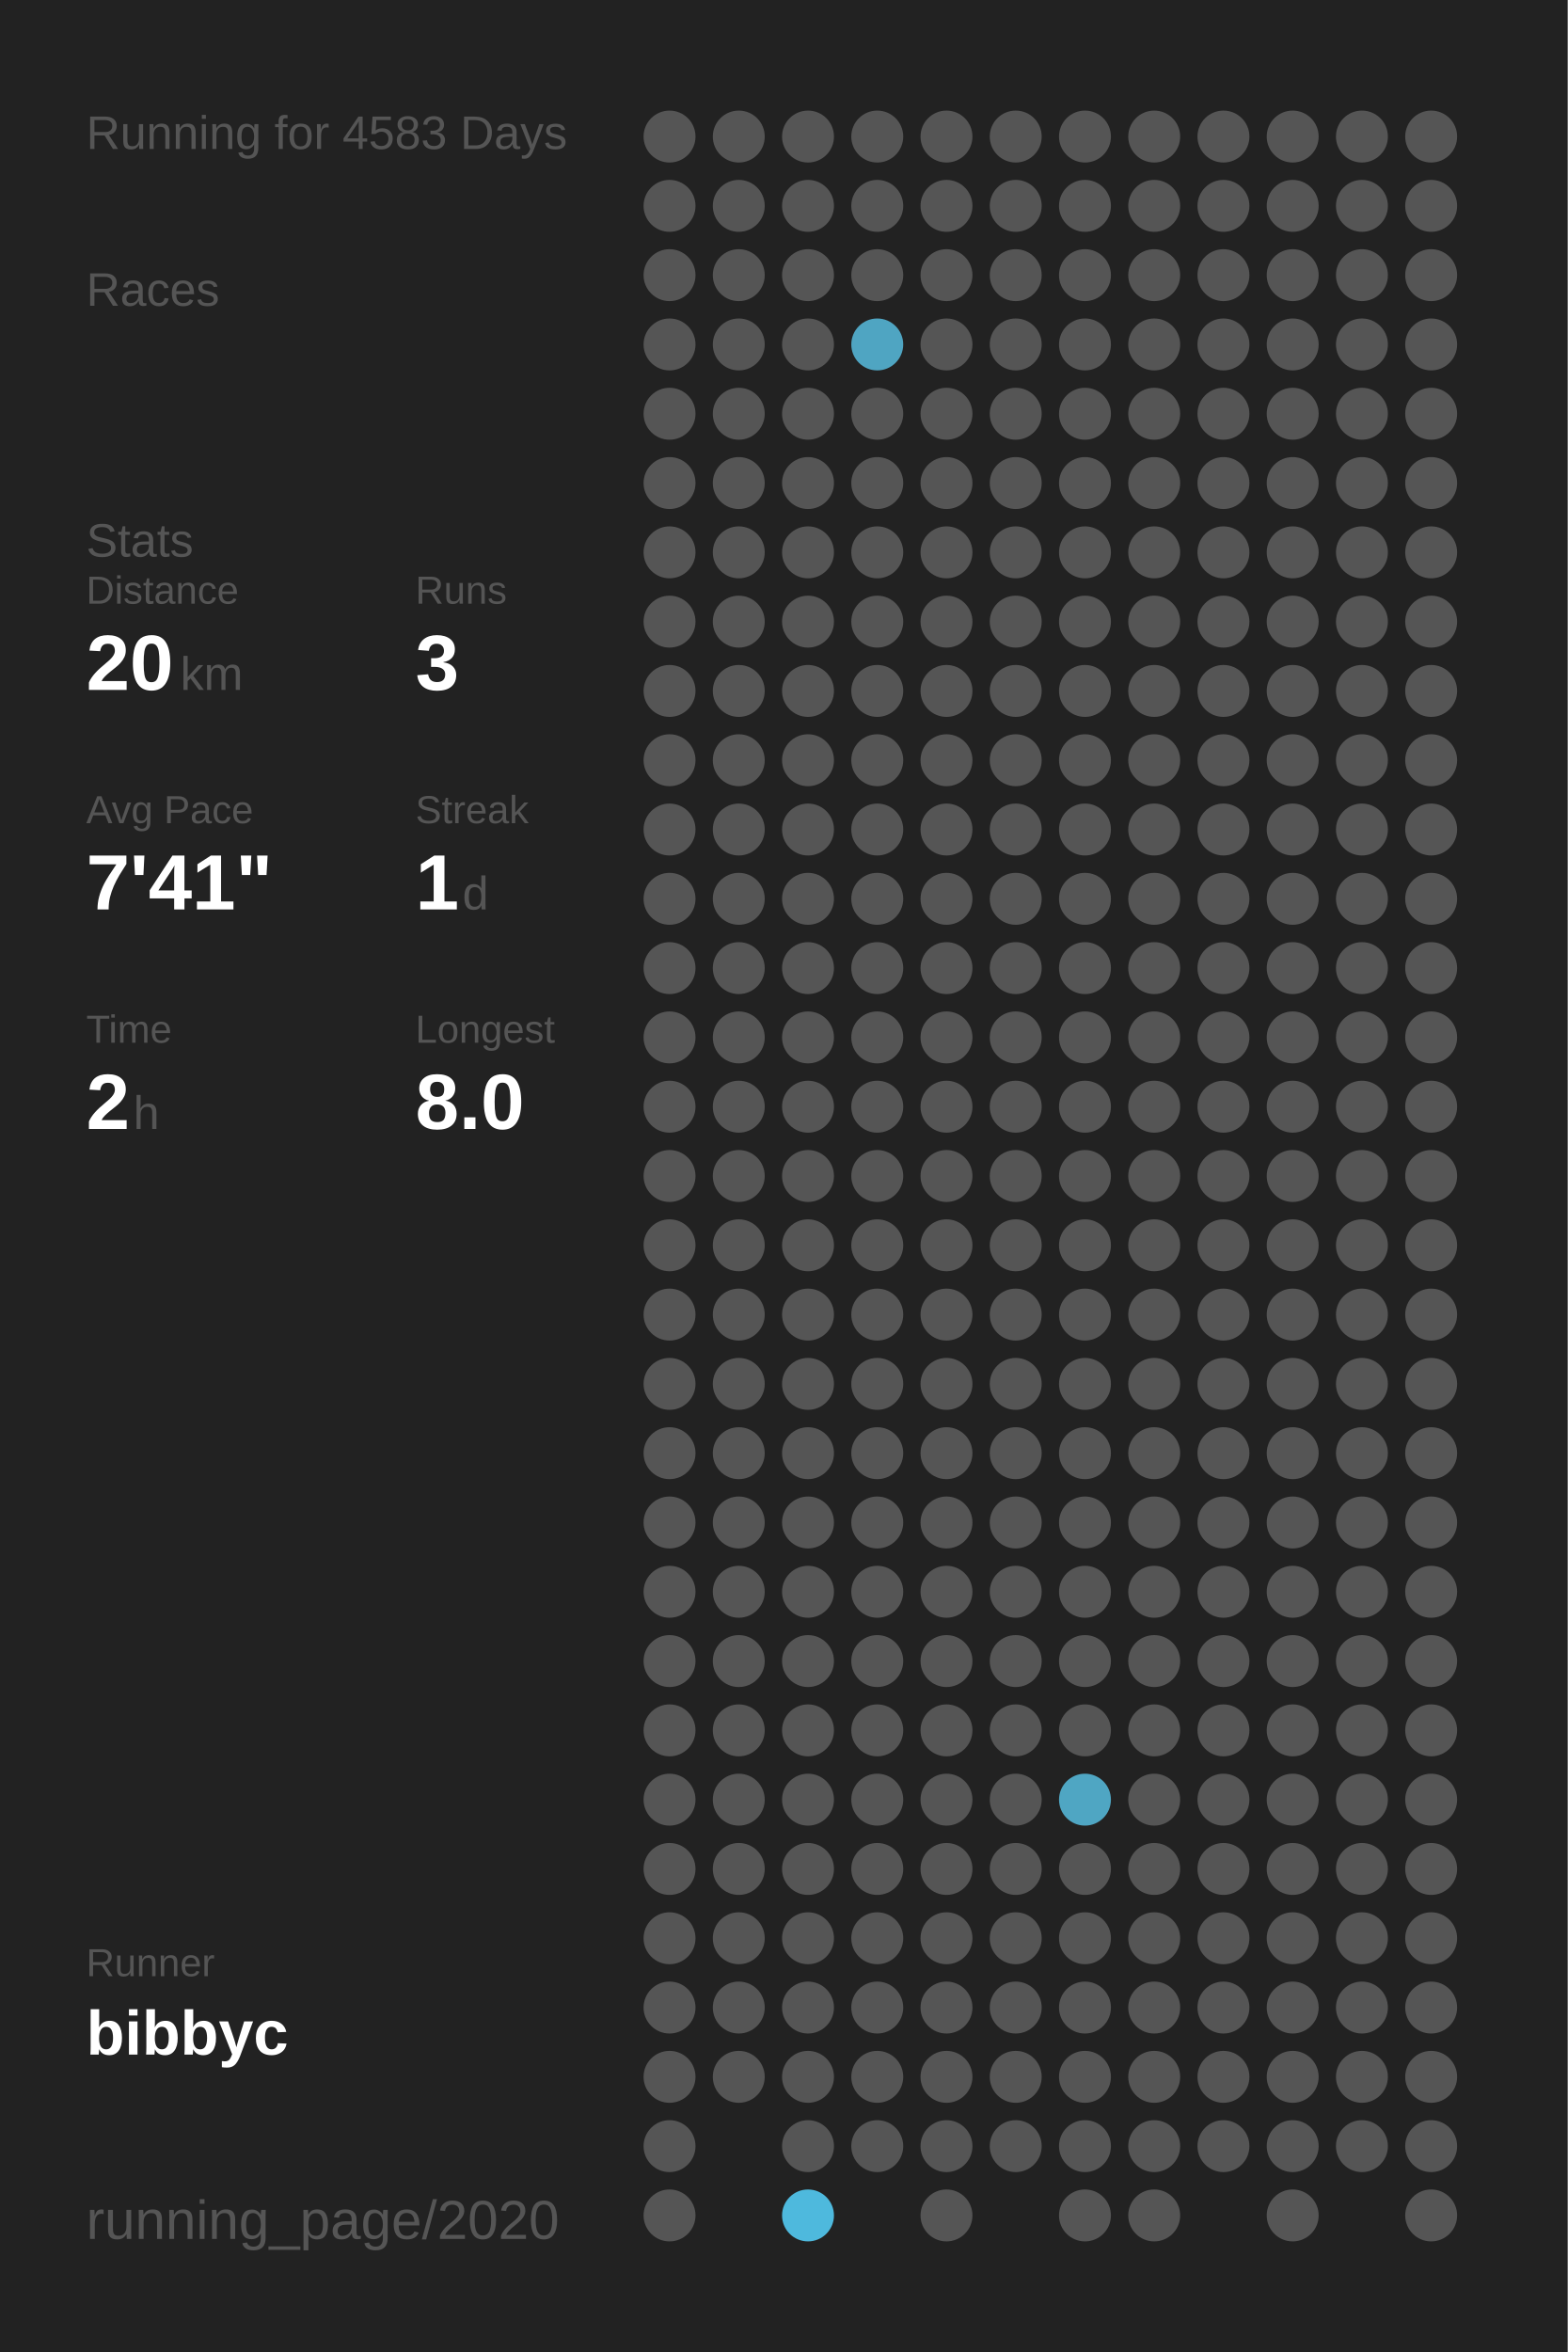
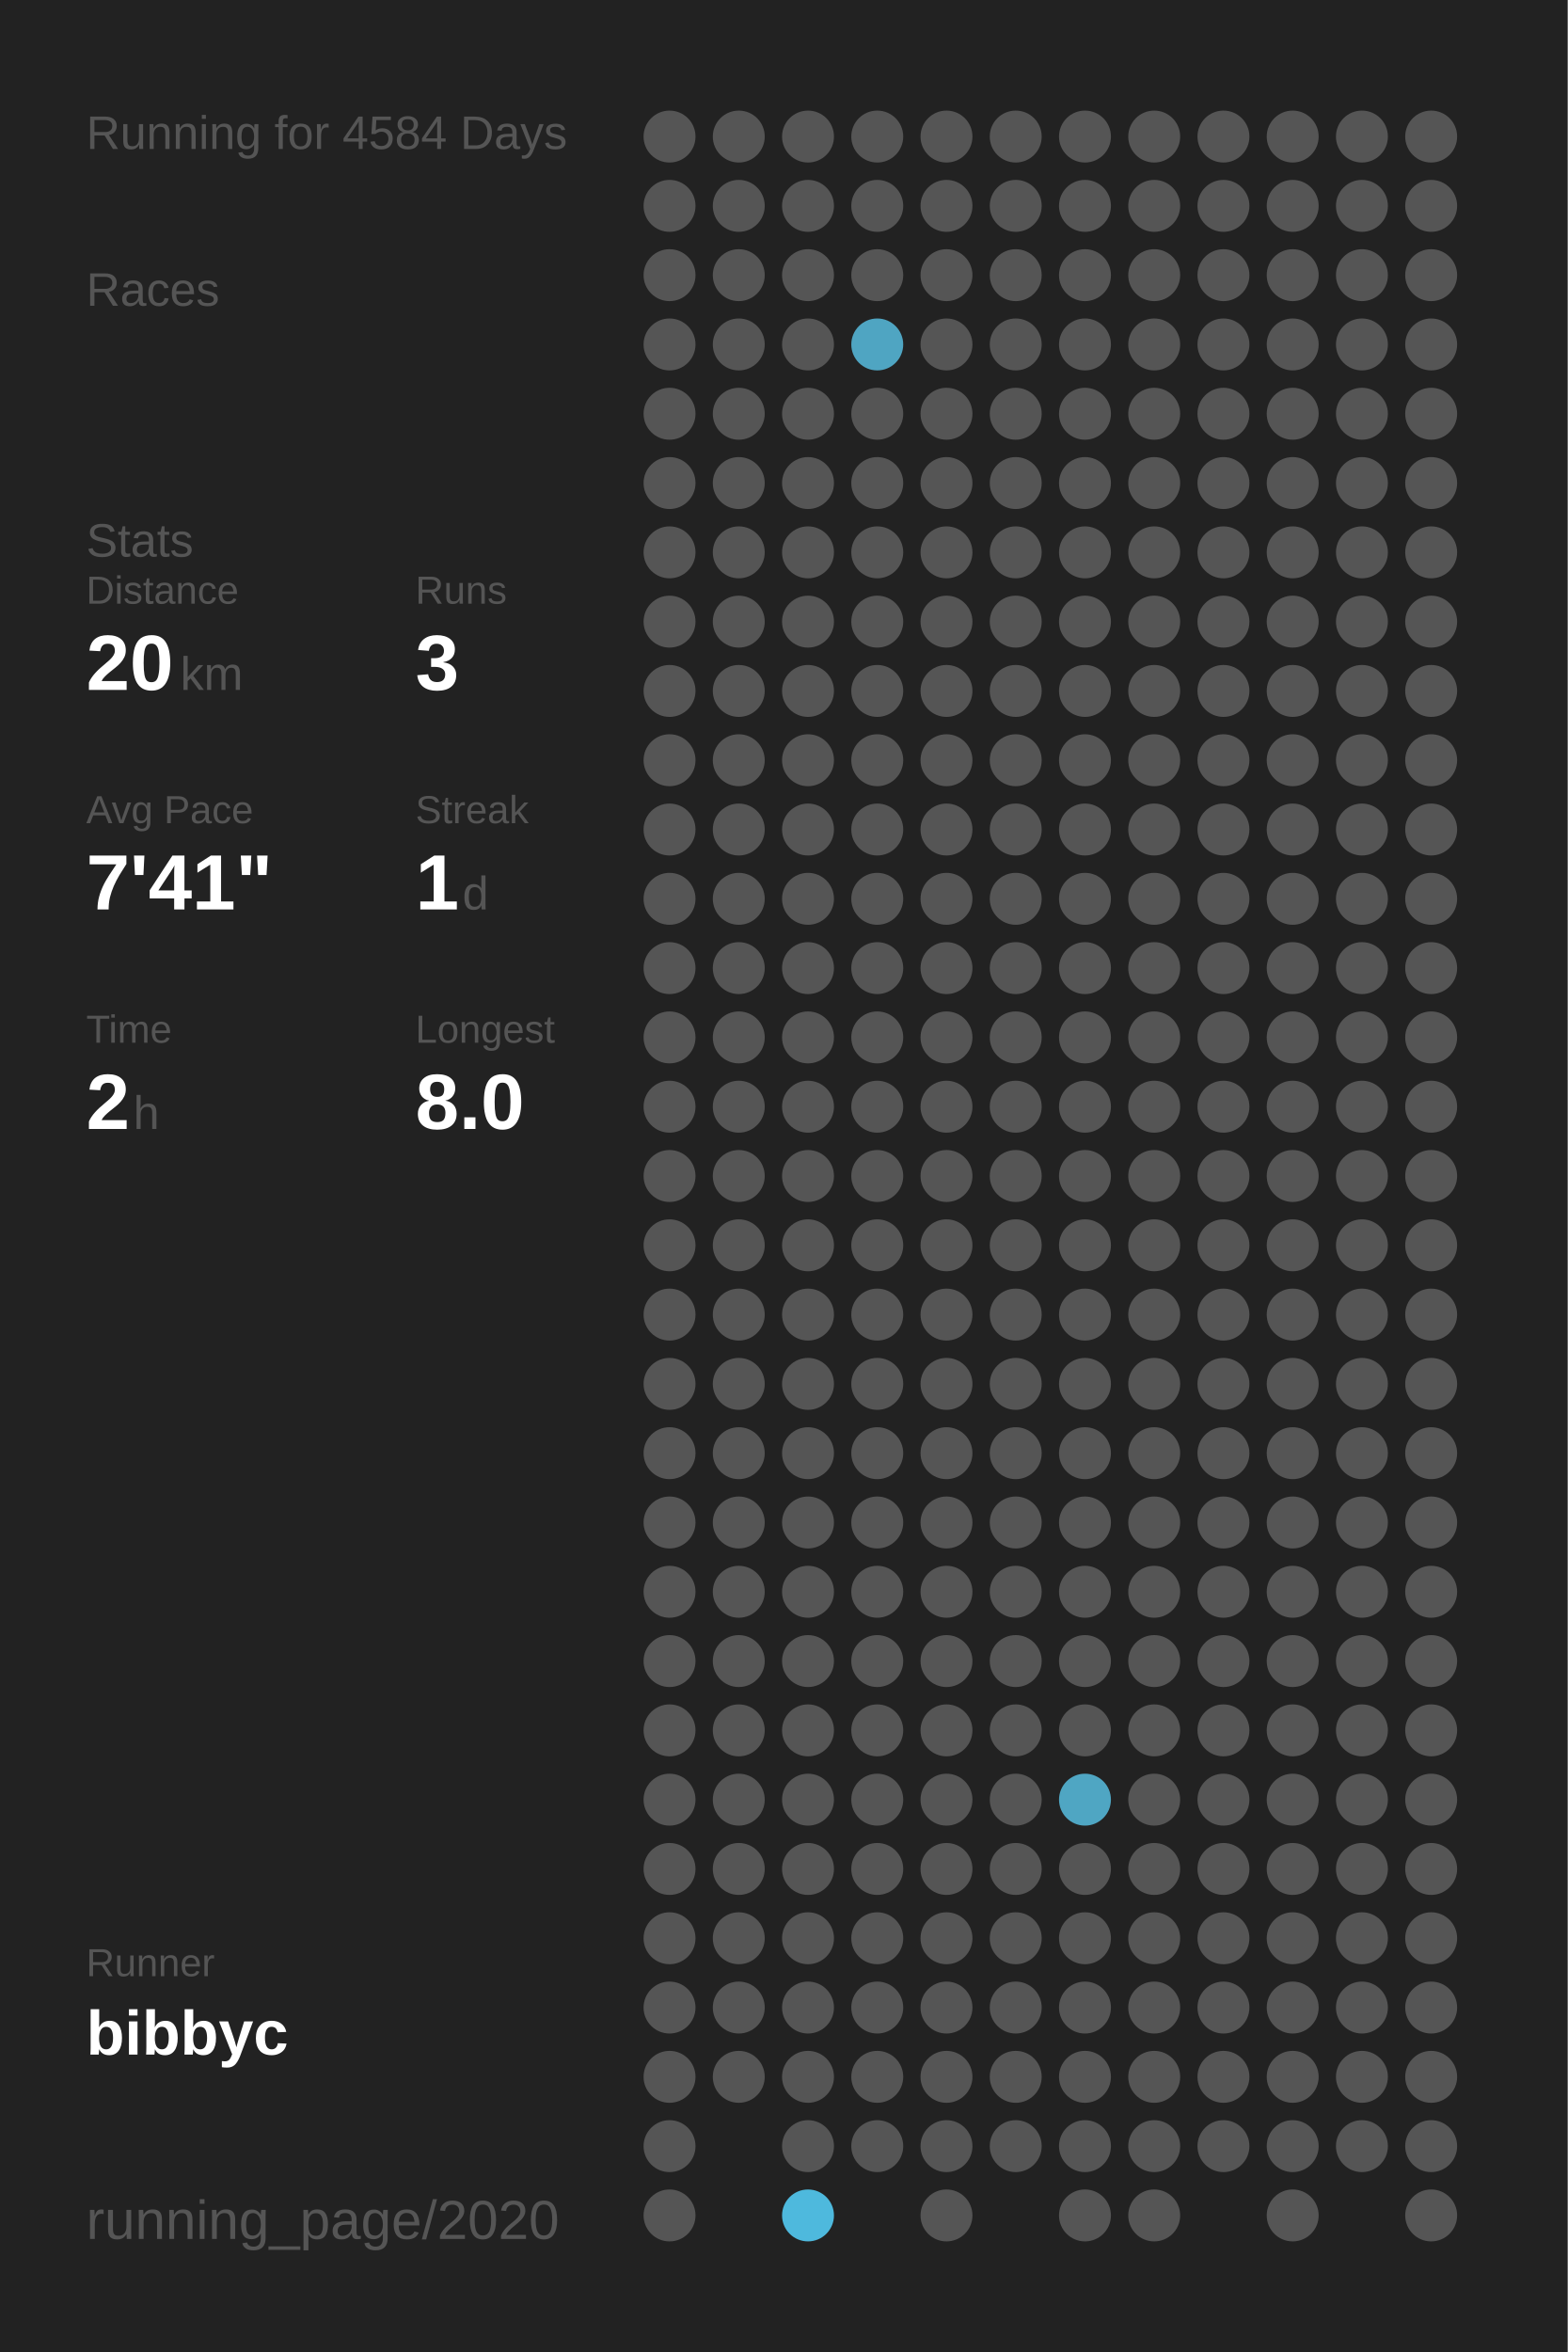
<svg xmlns="http://www.w3.org/2000/svg" baseProfile="full" height="300mm" version="1.1" viewBox="0,0,200,300" width="200mm">
  <defs />
  <rect fill="#222222" height="300" width="200" x="0" y="0" />
-   <text fill="#555555" style="font-size:6px; font-family:Arial;" x="11" y="19">Running for 4583 Days</text>
+   <text fill="#555555" style="font-size:6px; font-family:Arial;" x="11" y="19">Running for 4584 Days</text>
  <text fill="#555555" style="font-size:6px; font-family:Arial;" x="11" y="39">Races</text>
  <text fill="#555555" style="font-size:6px; font-family:Arial;" x="11" y="71">Stats</text>
  <text fill="#555555" style="font-size:5px; font-family:Arial;" x="11" y="77">Distance</text>
  <text fill="#FFFFFF" style="font-size:10px; font-family:Arial; font-weight:bold;" x="11" y="88">20</text>
  <text fill="#555555" style="font-size:6px; font-family:Arial;" x="23" y="88">km</text>
  <text fill="#555555" style="font-size:5px; font-family:Arial;" x="53" y="77">Runs</text>
  <text fill="#FFFFFF" style="font-size:10px; font-family:Arial; font-weight:bold;" x="53" y="88">3</text>
  <text fill="#555555" style="font-size:5px; font-family:Arial;" x="11" y="105">Avg Pace</text>
  <text fill="#FFFFFF" style="font-size:10px; font-family:Arial; font-weight:bold;" x="11" y="116">7'41"</text>
  <text fill="#555555" style="font-size:5px; font-family:Arial;" x="53" y="105">Streak</text>
  <text fill="#FFFFFF" style="font-size:10px; font-family:Arial; font-weight:bold;" x="53" y="116">1</text>
  <text fill="#555555" style="font-size:6px; font-family:Arial;" x="59" y="116">d</text>
  <text fill="#555555" style="font-size:5px; font-family:Arial;" x="11" y="133">Time</text>
  <text fill="#FFFFFF" style="font-size:10px; font-family:Arial; font-weight:bold;" x="11" y="144">2</text>
  <text fill="#555555" style="font-size:6px; font-family:Arial;" x="17" y="144">h</text>
  <text fill="#555555" style="font-size:5px; font-family:Arial;" x="53" y="133">Longest</text>
  <text fill="#FFFFFF" style="font-size:10px; font-family:Arial; font-weight:bold;" x="53" y="144">8.0</text>
  <text fill="#555555" style="font-size:5px; font-family:Arial;" x="11" y="252.065">Runner</text>
  <text fill="#FFFFFF" style="font-size:8px; font-family:Arial; font-weight:bold;" x="11" y="262.065">bibbyc</text>
  <text fill="#555555" style="font-size:7px; font-family:Arial;" x="11" y="285.581">running_page/2020</text>
  <circle cx="85.417" cy="17.419" fill="#555555" r="3.312" />
  <circle cx="85.417" cy="26.258" fill="#555555" r="3.312" />
  <circle cx="85.417" cy="35.097" fill="#555555" r="3.312" />
  <circle cx="85.417" cy="43.935" fill="#555555" r="3.312" />
  <circle cx="85.417" cy="52.774" fill="#555555" r="3.312" />
  <circle cx="85.417" cy="61.613" fill="#555555" r="3.312" />
  <circle cx="85.417" cy="70.452" fill="#555555" r="3.312" />
  <circle cx="85.417" cy="79.29" fill="#555555" r="3.312" />
  <circle cx="85.417" cy="88.129" fill="#555555" r="3.312" />
  <circle cx="85.417" cy="96.968" fill="#555555" r="3.312" />
  <circle cx="85.417" cy="105.806" fill="#555555" r="3.312" />
  <circle cx="85.417" cy="114.645" fill="#555555" r="3.312" />
  <circle cx="85.417" cy="123.484" fill="#555555" r="3.312" />
  <circle cx="85.417" cy="132.323" fill="#555555" r="3.312" />
  <circle cx="85.417" cy="141.161" fill="#555555" r="3.312" />
  <circle cx="85.417" cy="150" fill="#555555" r="3.312" />
  <circle cx="85.417" cy="158.839" fill="#555555" r="3.312" />
  <circle cx="85.417" cy="167.677" fill="#555555" r="3.312" />
  <circle cx="85.417" cy="176.516" fill="#555555" r="3.312" />
  <circle cx="85.417" cy="185.355" fill="#555555" r="3.312" />
  <circle cx="85.417" cy="194.194" fill="#555555" r="3.312" />
  <circle cx="85.417" cy="203.032" fill="#555555" r="3.312" />
  <circle cx="85.417" cy="211.871" fill="#555555" r="3.312" />
  <circle cx="85.417" cy="220.71" fill="#555555" r="3.312" />
  <circle cx="85.417" cy="229.548" fill="#555555" r="3.312" />
  <circle cx="85.417" cy="238.387" fill="#555555" r="3.312" />
  <circle cx="85.417" cy="247.226" fill="#555555" r="3.312" />
  <circle cx="85.417" cy="256.065" fill="#555555" r="3.312" />
  <circle cx="85.417" cy="264.903" fill="#555555" r="3.312" />
  <circle cx="85.417" cy="273.742" fill="#555555" r="3.312" />
  <circle cx="85.417" cy="282.581" fill="#555555" r="3.312" />
  <circle cx="94.25" cy="17.419" fill="#555555" r="3.312" />
  <circle cx="94.25" cy="26.258" fill="#555555" r="3.312" />
  <circle cx="94.25" cy="35.097" fill="#555555" r="3.312" />
  <circle cx="94.25" cy="43.935" fill="#555555" r="3.312" />
  <circle cx="94.25" cy="52.774" fill="#555555" r="3.312" />
  <circle cx="94.25" cy="61.613" fill="#555555" r="3.312" />
  <circle cx="94.25" cy="70.452" fill="#555555" r="3.312" />
  <circle cx="94.25" cy="79.29" fill="#555555" r="3.312" />
  <circle cx="94.25" cy="88.129" fill="#555555" r="3.312" />
  <circle cx="94.25" cy="96.968" fill="#555555" r="3.312" />
  <circle cx="94.25" cy="105.806" fill="#555555" r="3.312" />
  <circle cx="94.25" cy="114.645" fill="#555555" r="3.312" />
  <circle cx="94.25" cy="123.484" fill="#555555" r="3.312" />
  <circle cx="94.25" cy="132.323" fill="#555555" r="3.312" />
  <circle cx="94.25" cy="141.161" fill="#555555" r="3.312" />
  <circle cx="94.25" cy="150" fill="#555555" r="3.312" />
  <circle cx="94.25" cy="158.839" fill="#555555" r="3.312" />
  <circle cx="94.25" cy="167.677" fill="#555555" r="3.312" />
  <circle cx="94.25" cy="176.516" fill="#555555" r="3.312" />
  <circle cx="94.25" cy="185.355" fill="#555555" r="3.312" />
  <circle cx="94.25" cy="194.194" fill="#555555" r="3.312" />
  <circle cx="94.25" cy="203.032" fill="#555555" r="3.312" />
  <circle cx="94.25" cy="211.871" fill="#555555" r="3.312" />
  <circle cx="94.25" cy="220.71" fill="#555555" r="3.312" />
  <circle cx="94.25" cy="229.548" fill="#555555" r="3.312" />
  <circle cx="94.25" cy="238.387" fill="#555555" r="3.312" />
  <circle cx="94.25" cy="247.226" fill="#555555" r="3.312" />
  <circle cx="94.25" cy="256.065" fill="#555555" r="3.312" />
  <circle cx="94.25" cy="264.903" fill="#555555" r="3.312" />
  <circle cx="103.083" cy="17.419" fill="#555555" r="3.312" />
  <circle cx="103.083" cy="26.258" fill="#555555" r="3.312" />
  <circle cx="103.083" cy="35.097" fill="#555555" r="3.312" />
  <circle cx="103.083" cy="43.935" fill="#555555" r="3.312" />
  <circle cx="103.083" cy="52.774" fill="#555555" r="3.312" />
  <circle cx="103.083" cy="61.613" fill="#555555" r="3.312" />
  <circle cx="103.083" cy="70.452" fill="#555555" r="3.312" />
  <circle cx="103.083" cy="79.29" fill="#555555" r="3.312" />
  <circle cx="103.083" cy="88.129" fill="#555555" r="3.312" />
  <circle cx="103.083" cy="96.968" fill="#555555" r="3.312" />
  <circle cx="103.083" cy="105.806" fill="#555555" r="3.312" />
  <circle cx="103.083" cy="114.645" fill="#555555" r="3.312" />
  <circle cx="103.083" cy="123.484" fill="#555555" r="3.312" />
  <circle cx="103.083" cy="132.323" fill="#555555" r="3.312" />
  <circle cx="103.083" cy="141.161" fill="#555555" r="3.312" />
  <circle cx="103.083" cy="150" fill="#555555" r="3.312" />
  <circle cx="103.083" cy="158.839" fill="#555555" r="3.312" />
  <circle cx="103.083" cy="167.677" fill="#555555" r="3.312" />
  <circle cx="103.083" cy="176.516" fill="#555555" r="3.312" />
  <circle cx="103.083" cy="185.355" fill="#555555" r="3.312" />
  <circle cx="103.083" cy="194.194" fill="#555555" r="3.312" />
  <circle cx="103.083" cy="203.032" fill="#555555" r="3.312" />
  <circle cx="103.083" cy="211.871" fill="#555555" r="3.312" />
  <circle cx="103.083" cy="220.71" fill="#555555" r="3.312" />
  <circle cx="103.083" cy="229.548" fill="#555555" r="3.312" />
  <circle cx="103.083" cy="238.387" fill="#555555" r="3.312" />
  <circle cx="103.083" cy="247.226" fill="#555555" r="3.312" />
  <circle cx="103.083" cy="256.065" fill="#555555" r="3.312" />
  <circle cx="103.083" cy="264.903" fill="#555555" r="3.312" />
  <circle cx="103.083" cy="273.742" fill="#555555" r="3.312" />
  <circle cx="103.083" cy="282.581" fill="#4eb9dd" r="3.312" />
  <circle cx="111.917" cy="17.419" fill="#555555" r="3.312" />
  <circle cx="111.917" cy="26.258" fill="#555555" r="3.312" />
  <circle cx="111.917" cy="35.097" fill="#555555" r="3.312" />
  <circle cx="111.917" cy="43.935" fill="#4fa5c2" r="3.312" />
  <circle cx="111.917" cy="52.774" fill="#555555" r="3.312" />
  <circle cx="111.917" cy="61.613" fill="#555555" r="3.312" />
  <circle cx="111.917" cy="70.452" fill="#555555" r="3.312" />
  <circle cx="111.917" cy="79.29" fill="#555555" r="3.312" />
  <circle cx="111.917" cy="88.129" fill="#555555" r="3.312" />
  <circle cx="111.917" cy="96.968" fill="#555555" r="3.312" />
  <circle cx="111.917" cy="105.806" fill="#555555" r="3.312" />
  <circle cx="111.917" cy="114.645" fill="#555555" r="3.312" />
  <circle cx="111.917" cy="123.484" fill="#555555" r="3.312" />
  <circle cx="111.917" cy="132.323" fill="#555555" r="3.312" />
  <circle cx="111.917" cy="141.161" fill="#555555" r="3.312" />
  <circle cx="111.917" cy="150" fill="#555555" r="3.312" />
  <circle cx="111.917" cy="158.839" fill="#555555" r="3.312" />
  <circle cx="111.917" cy="167.677" fill="#555555" r="3.312" />
  <circle cx="111.917" cy="176.516" fill="#555555" r="3.312" />
  <circle cx="111.917" cy="185.355" fill="#555555" r="3.312" />
  <circle cx="111.917" cy="194.194" fill="#555555" r="3.312" />
  <circle cx="111.917" cy="203.032" fill="#555555" r="3.312" />
  <circle cx="111.917" cy="211.871" fill="#555555" r="3.312" />
  <circle cx="111.917" cy="220.71" fill="#555555" r="3.312" />
  <circle cx="111.917" cy="229.548" fill="#555555" r="3.312" />
  <circle cx="111.917" cy="238.387" fill="#555555" r="3.312" />
  <circle cx="111.917" cy="247.226" fill="#555555" r="3.312" />
  <circle cx="111.917" cy="256.065" fill="#555555" r="3.312" />
  <circle cx="111.917" cy="264.903" fill="#555555" r="3.312" />
  <circle cx="111.917" cy="273.742" fill="#555555" r="3.312" />
  <circle cx="120.75" cy="17.419" fill="#555555" r="3.312" />
  <circle cx="120.75" cy="26.258" fill="#555555" r="3.312" />
  <circle cx="120.75" cy="35.097" fill="#555555" r="3.312" />
  <circle cx="120.75" cy="43.935" fill="#555555" r="3.312" />
  <circle cx="120.75" cy="52.774" fill="#555555" r="3.312" />
  <circle cx="120.75" cy="61.613" fill="#555555" r="3.312" />
  <circle cx="120.75" cy="70.452" fill="#555555" r="3.312" />
  <circle cx="120.75" cy="79.29" fill="#555555" r="3.312" />
  <circle cx="120.75" cy="88.129" fill="#555555" r="3.312" />
  <circle cx="120.75" cy="96.968" fill="#555555" r="3.312" />
  <circle cx="120.75" cy="105.806" fill="#555555" r="3.312" />
  <circle cx="120.75" cy="114.645" fill="#555555" r="3.312" />
  <circle cx="120.75" cy="123.484" fill="#555555" r="3.312" />
  <circle cx="120.75" cy="132.323" fill="#555555" r="3.312" />
  <circle cx="120.75" cy="141.161" fill="#555555" r="3.312" />
  <circle cx="120.75" cy="150" fill="#555555" r="3.312" />
  <circle cx="120.75" cy="158.839" fill="#555555" r="3.312" />
  <circle cx="120.75" cy="167.677" fill="#555555" r="3.312" />
  <circle cx="120.75" cy="176.516" fill="#555555" r="3.312" />
  <circle cx="120.75" cy="185.355" fill="#555555" r="3.312" />
  <circle cx="120.75" cy="194.194" fill="#555555" r="3.312" />
  <circle cx="120.75" cy="203.032" fill="#555555" r="3.312" />
  <circle cx="120.75" cy="211.871" fill="#555555" r="3.312" />
  <circle cx="120.75" cy="220.71" fill="#555555" r="3.312" />
  <circle cx="120.75" cy="229.548" fill="#555555" r="3.312" />
  <circle cx="120.75" cy="238.387" fill="#555555" r="3.312" />
  <circle cx="120.75" cy="247.226" fill="#555555" r="3.312" />
  <circle cx="120.75" cy="256.065" fill="#555555" r="3.312" />
  <circle cx="120.75" cy="264.903" fill="#555555" r="3.312" />
  <circle cx="120.75" cy="273.742" fill="#555555" r="3.312" />
  <circle cx="120.75" cy="282.581" fill="#555555" r="3.312" />
  <circle cx="129.583" cy="17.419" fill="#555555" r="3.312" />
  <circle cx="129.583" cy="26.258" fill="#555555" r="3.312" />
  <circle cx="129.583" cy="35.097" fill="#555555" r="3.312" />
  <circle cx="129.583" cy="43.935" fill="#555555" r="3.312" />
  <circle cx="129.583" cy="52.774" fill="#555555" r="3.312" />
  <circle cx="129.583" cy="61.613" fill="#555555" r="3.312" />
  <circle cx="129.583" cy="70.452" fill="#555555" r="3.312" />
  <circle cx="129.583" cy="79.29" fill="#555555" r="3.312" />
  <circle cx="129.583" cy="88.129" fill="#555555" r="3.312" />
  <circle cx="129.583" cy="96.968" fill="#555555" r="3.312" />
  <circle cx="129.583" cy="105.806" fill="#555555" r="3.312" />
  <circle cx="129.583" cy="114.645" fill="#555555" r="3.312" />
  <circle cx="129.583" cy="123.484" fill="#555555" r="3.312" />
  <circle cx="129.583" cy="132.323" fill="#555555" r="3.312" />
  <circle cx="129.583" cy="141.161" fill="#555555" r="3.312" />
  <circle cx="129.583" cy="150" fill="#555555" r="3.312" />
  <circle cx="129.583" cy="158.839" fill="#555555" r="3.312" />
  <circle cx="129.583" cy="167.677" fill="#555555" r="3.312" />
  <circle cx="129.583" cy="176.516" fill="#555555" r="3.312" />
  <circle cx="129.583" cy="185.355" fill="#555555" r="3.312" />
  <circle cx="129.583" cy="194.194" fill="#555555" r="3.312" />
  <circle cx="129.583" cy="203.032" fill="#555555" r="3.312" />
  <circle cx="129.583" cy="211.871" fill="#555555" r="3.312" />
  <circle cx="129.583" cy="220.71" fill="#555555" r="3.312" />
  <circle cx="129.583" cy="229.548" fill="#555555" r="3.312" />
  <circle cx="129.583" cy="238.387" fill="#555555" r="3.312" />
  <circle cx="129.583" cy="247.226" fill="#555555" r="3.312" />
  <circle cx="129.583" cy="256.065" fill="#555555" r="3.312" />
  <circle cx="129.583" cy="264.903" fill="#555555" r="3.312" />
  <circle cx="129.583" cy="273.742" fill="#555555" r="3.312" />
  <circle cx="138.417" cy="17.419" fill="#555555" r="3.312" />
  <circle cx="138.417" cy="26.258" fill="#555555" r="3.312" />
  <circle cx="138.417" cy="35.097" fill="#555555" r="3.312" />
  <circle cx="138.417" cy="43.935" fill="#555555" r="3.312" />
  <circle cx="138.417" cy="52.774" fill="#555555" r="3.312" />
  <circle cx="138.417" cy="61.613" fill="#555555" r="3.312" />
  <circle cx="138.417" cy="70.452" fill="#555555" r="3.312" />
  <circle cx="138.417" cy="79.29" fill="#555555" r="3.312" />
  <circle cx="138.417" cy="88.129" fill="#555555" r="3.312" />
  <circle cx="138.417" cy="96.968" fill="#555555" r="3.312" />
  <circle cx="138.417" cy="105.806" fill="#555555" r="3.312" />
  <circle cx="138.417" cy="114.645" fill="#555555" r="3.312" />
  <circle cx="138.417" cy="123.484" fill="#555555" r="3.312" />
  <circle cx="138.417" cy="132.323" fill="#555555" r="3.312" />
  <circle cx="138.417" cy="141.161" fill="#555555" r="3.312" />
  <circle cx="138.417" cy="150" fill="#555555" r="3.312" />
  <circle cx="138.417" cy="158.839" fill="#555555" r="3.312" />
  <circle cx="138.417" cy="167.677" fill="#555555" r="3.312" />
  <circle cx="138.417" cy="176.516" fill="#555555" r="3.312" />
  <circle cx="138.417" cy="185.355" fill="#555555" r="3.312" />
  <circle cx="138.417" cy="194.194" fill="#555555" r="3.312" />
  <circle cx="138.417" cy="203.032" fill="#555555" r="3.312" />
  <circle cx="138.417" cy="211.871" fill="#555555" r="3.312" />
  <circle cx="138.417" cy="220.71" fill="#555555" r="3.312" />
  <circle cx="138.417" cy="229.548" fill="#4fa6c3" r="3.312" />
  <circle cx="138.417" cy="238.387" fill="#555555" r="3.312" />
  <circle cx="138.417" cy="247.226" fill="#555555" r="3.312" />
  <circle cx="138.417" cy="256.065" fill="#555555" r="3.312" />
  <circle cx="138.417" cy="264.903" fill="#555555" r="3.312" />
  <circle cx="138.417" cy="273.742" fill="#555555" r="3.312" />
  <circle cx="138.417" cy="282.581" fill="#555555" r="3.312" />
  <circle cx="147.25" cy="17.419" fill="#555555" r="3.312" />
  <circle cx="147.25" cy="26.258" fill="#555555" r="3.312" />
  <circle cx="147.25" cy="35.097" fill="#555555" r="3.312" />
  <circle cx="147.25" cy="43.935" fill="#555555" r="3.312" />
  <circle cx="147.25" cy="52.774" fill="#555555" r="3.312" />
  <circle cx="147.25" cy="61.613" fill="#555555" r="3.312" />
  <circle cx="147.25" cy="70.452" fill="#555555" r="3.312" />
  <circle cx="147.25" cy="79.29" fill="#555555" r="3.312" />
  <circle cx="147.25" cy="88.129" fill="#555555" r="3.312" />
  <circle cx="147.25" cy="96.968" fill="#555555" r="3.312" />
  <circle cx="147.25" cy="105.806" fill="#555555" r="3.312" />
  <circle cx="147.25" cy="114.645" fill="#555555" r="3.312" />
  <circle cx="147.25" cy="123.484" fill="#555555" r="3.312" />
  <circle cx="147.25" cy="132.323" fill="#555555" r="3.312" />
  <circle cx="147.25" cy="141.161" fill="#555555" r="3.312" />
  <circle cx="147.25" cy="150" fill="#555555" r="3.312" />
  <circle cx="147.25" cy="158.839" fill="#555555" r="3.312" />
  <circle cx="147.25" cy="167.677" fill="#555555" r="3.312" />
  <circle cx="147.25" cy="176.516" fill="#555555" r="3.312" />
  <circle cx="147.25" cy="185.355" fill="#555555" r="3.312" />
  <circle cx="147.25" cy="194.194" fill="#555555" r="3.312" />
  <circle cx="147.25" cy="203.032" fill="#555555" r="3.312" />
  <circle cx="147.25" cy="211.871" fill="#555555" r="3.312" />
  <circle cx="147.25" cy="220.71" fill="#555555" r="3.312" />
  <circle cx="147.25" cy="229.548" fill="#555555" r="3.312" />
  <circle cx="147.25" cy="238.387" fill="#555555" r="3.312" />
  <circle cx="147.25" cy="247.226" fill="#555555" r="3.312" />
  <circle cx="147.25" cy="256.065" fill="#555555" r="3.312" />
  <circle cx="147.25" cy="264.903" fill="#555555" r="3.312" />
  <circle cx="147.25" cy="273.742" fill="#555555" r="3.312" />
  <circle cx="147.25" cy="282.581" fill="#555555" r="3.312" />
  <circle cx="156.083" cy="17.419" fill="#555555" r="3.312" />
  <circle cx="156.083" cy="26.258" fill="#555555" r="3.312" />
  <circle cx="156.083" cy="35.097" fill="#555555" r="3.312" />
  <circle cx="156.083" cy="43.935" fill="#555555" r="3.312" />
  <circle cx="156.083" cy="52.774" fill="#555555" r="3.312" />
  <circle cx="156.083" cy="61.613" fill="#555555" r="3.312" />
  <circle cx="156.083" cy="70.452" fill="#555555" r="3.312" />
  <circle cx="156.083" cy="79.29" fill="#555555" r="3.312" />
  <circle cx="156.083" cy="88.129" fill="#555555" r="3.312" />
  <circle cx="156.083" cy="96.968" fill="#555555" r="3.312" />
  <circle cx="156.083" cy="105.806" fill="#555555" r="3.312" />
  <circle cx="156.083" cy="114.645" fill="#555555" r="3.312" />
  <circle cx="156.083" cy="123.484" fill="#555555" r="3.312" />
  <circle cx="156.083" cy="132.323" fill="#555555" r="3.312" />
  <circle cx="156.083" cy="141.161" fill="#555555" r="3.312" />
  <circle cx="156.083" cy="150" fill="#555555" r="3.312" />
  <circle cx="156.083" cy="158.839" fill="#555555" r="3.312" />
  <circle cx="156.083" cy="167.677" fill="#555555" r="3.312" />
  <circle cx="156.083" cy="176.516" fill="#555555" r="3.312" />
  <circle cx="156.083" cy="185.355" fill="#555555" r="3.312" />
  <circle cx="156.083" cy="194.194" fill="#555555" r="3.312" />
  <circle cx="156.083" cy="203.032" fill="#555555" r="3.312" />
  <circle cx="156.083" cy="211.871" fill="#555555" r="3.312" />
  <circle cx="156.083" cy="220.71" fill="#555555" r="3.312" />
  <circle cx="156.083" cy="229.548" fill="#555555" r="3.312" />
  <circle cx="156.083" cy="238.387" fill="#555555" r="3.312" />
  <circle cx="156.083" cy="247.226" fill="#555555" r="3.312" />
  <circle cx="156.083" cy="256.065" fill="#555555" r="3.312" />
  <circle cx="156.083" cy="264.903" fill="#555555" r="3.312" />
  <circle cx="156.083" cy="273.742" fill="#555555" r="3.312" />
  <circle cx="164.917" cy="17.419" fill="#555555" r="3.312" />
  <circle cx="164.917" cy="26.258" fill="#555555" r="3.312" />
  <circle cx="164.917" cy="35.097" fill="#555555" r="3.312" />
  <circle cx="164.917" cy="43.935" fill="#555555" r="3.312" />
  <circle cx="164.917" cy="52.774" fill="#555555" r="3.312" />
  <circle cx="164.917" cy="61.613" fill="#555555" r="3.312" />
  <circle cx="164.917" cy="70.452" fill="#555555" r="3.312" />
  <circle cx="164.917" cy="79.29" fill="#555555" r="3.312" />
  <circle cx="164.917" cy="88.129" fill="#555555" r="3.312" />
  <circle cx="164.917" cy="96.968" fill="#555555" r="3.312" />
  <circle cx="164.917" cy="105.806" fill="#555555" r="3.312" />
  <circle cx="164.917" cy="114.645" fill="#555555" r="3.312" />
  <circle cx="164.917" cy="123.484" fill="#555555" r="3.312" />
  <circle cx="164.917" cy="132.323" fill="#555555" r="3.312" />
  <circle cx="164.917" cy="141.161" fill="#555555" r="3.312" />
  <circle cx="164.917" cy="150" fill="#555555" r="3.312" />
  <circle cx="164.917" cy="158.839" fill="#555555" r="3.312" />
  <circle cx="164.917" cy="167.677" fill="#555555" r="3.312" />
  <circle cx="164.917" cy="176.516" fill="#555555" r="3.312" />
  <circle cx="164.917" cy="185.355" fill="#555555" r="3.312" />
  <circle cx="164.917" cy="194.194" fill="#555555" r="3.312" />
  <circle cx="164.917" cy="203.032" fill="#555555" r="3.312" />
  <circle cx="164.917" cy="211.871" fill="#555555" r="3.312" />
  <circle cx="164.917" cy="220.71" fill="#555555" r="3.312" />
  <circle cx="164.917" cy="229.548" fill="#555555" r="3.312" />
  <circle cx="164.917" cy="238.387" fill="#555555" r="3.312" />
  <circle cx="164.917" cy="247.226" fill="#555555" r="3.312" />
  <circle cx="164.917" cy="256.065" fill="#555555" r="3.312" />
  <circle cx="164.917" cy="264.903" fill="#555555" r="3.312" />
  <circle cx="164.917" cy="273.742" fill="#555555" r="3.312" />
  <circle cx="164.917" cy="282.581" fill="#555555" r="3.312" />
  <circle cx="173.75" cy="17.419" fill="#555555" r="3.312" />
  <circle cx="173.75" cy="26.258" fill="#555555" r="3.312" />
  <circle cx="173.75" cy="35.097" fill="#555555" r="3.312" />
  <circle cx="173.75" cy="43.935" fill="#555555" r="3.312" />
  <circle cx="173.75" cy="52.774" fill="#555555" r="3.312" />
  <circle cx="173.75" cy="61.613" fill="#555555" r="3.312" />
  <circle cx="173.75" cy="70.452" fill="#555555" r="3.312" />
  <circle cx="173.75" cy="79.29" fill="#555555" r="3.312" />
  <circle cx="173.75" cy="88.129" fill="#555555" r="3.312" />
  <circle cx="173.75" cy="96.968" fill="#555555" r="3.312" />
  <circle cx="173.75" cy="105.806" fill="#555555" r="3.312" />
  <circle cx="173.75" cy="114.645" fill="#555555" r="3.312" />
  <circle cx="173.75" cy="123.484" fill="#555555" r="3.312" />
  <circle cx="173.75" cy="132.323" fill="#555555" r="3.312" />
  <circle cx="173.75" cy="141.161" fill="#555555" r="3.312" />
  <circle cx="173.75" cy="150" fill="#555555" r="3.312" />
  <circle cx="173.75" cy="158.839" fill="#555555" r="3.312" />
  <circle cx="173.75" cy="167.677" fill="#555555" r="3.312" />
  <circle cx="173.75" cy="176.516" fill="#555555" r="3.312" />
  <circle cx="173.75" cy="185.355" fill="#555555" r="3.312" />
  <circle cx="173.75" cy="194.194" fill="#555555" r="3.312" />
  <circle cx="173.75" cy="203.032" fill="#555555" r="3.312" />
  <circle cx="173.75" cy="211.871" fill="#555555" r="3.312" />
  <circle cx="173.75" cy="220.71" fill="#555555" r="3.312" />
  <circle cx="173.75" cy="229.548" fill="#555555" r="3.312" />
  <circle cx="173.75" cy="238.387" fill="#555555" r="3.312" />
  <circle cx="173.75" cy="247.226" fill="#555555" r="3.312" />
  <circle cx="173.75" cy="256.065" fill="#555555" r="3.312" />
  <circle cx="173.75" cy="264.903" fill="#555555" r="3.312" />
  <circle cx="173.75" cy="273.742" fill="#555555" r="3.312" />
  <circle cx="182.583" cy="17.419" fill="#555555" r="3.312" />
  <circle cx="182.583" cy="26.258" fill="#555555" r="3.312" />
  <circle cx="182.583" cy="35.097" fill="#555555" r="3.312" />
  <circle cx="182.583" cy="43.935" fill="#555555" r="3.312" />
  <circle cx="182.583" cy="52.774" fill="#555555" r="3.312" />
  <circle cx="182.583" cy="61.613" fill="#555555" r="3.312" />
  <circle cx="182.583" cy="70.452" fill="#555555" r="3.312" />
  <circle cx="182.583" cy="79.29" fill="#555555" r="3.312" />
  <circle cx="182.583" cy="88.129" fill="#555555" r="3.312" />
  <circle cx="182.583" cy="96.968" fill="#555555" r="3.312" />
  <circle cx="182.583" cy="105.806" fill="#555555" r="3.312" />
  <circle cx="182.583" cy="114.645" fill="#555555" r="3.312" />
  <circle cx="182.583" cy="123.484" fill="#555555" r="3.312" />
  <circle cx="182.583" cy="132.323" fill="#555555" r="3.312" />
  <circle cx="182.583" cy="141.161" fill="#555555" r="3.312" />
  <circle cx="182.583" cy="150" fill="#555555" r="3.312" />
  <circle cx="182.583" cy="158.839" fill="#555555" r="3.312" />
  <circle cx="182.583" cy="167.677" fill="#555555" r="3.312" />
  <circle cx="182.583" cy="176.516" fill="#555555" r="3.312" />
  <circle cx="182.583" cy="185.355" fill="#555555" r="3.312" />
  <circle cx="182.583" cy="194.194" fill="#555555" r="3.312" />
  <circle cx="182.583" cy="203.032" fill="#555555" r="3.312" />
  <circle cx="182.583" cy="211.871" fill="#555555" r="3.312" />
  <circle cx="182.583" cy="220.71" fill="#555555" r="3.312" />
  <circle cx="182.583" cy="229.548" fill="#555555" r="3.312" />
  <circle cx="182.583" cy="238.387" fill="#555555" r="3.312" />
  <circle cx="182.583" cy="247.226" fill="#555555" r="3.312" />
  <circle cx="182.583" cy="256.065" fill="#555555" r="3.312" />
  <circle cx="182.583" cy="264.903" fill="#555555" r="3.312" />
  <circle cx="182.583" cy="273.742" fill="#555555" r="3.312" />
  <circle cx="182.583" cy="282.581" fill="#555555" r="3.312" />
</svg>
